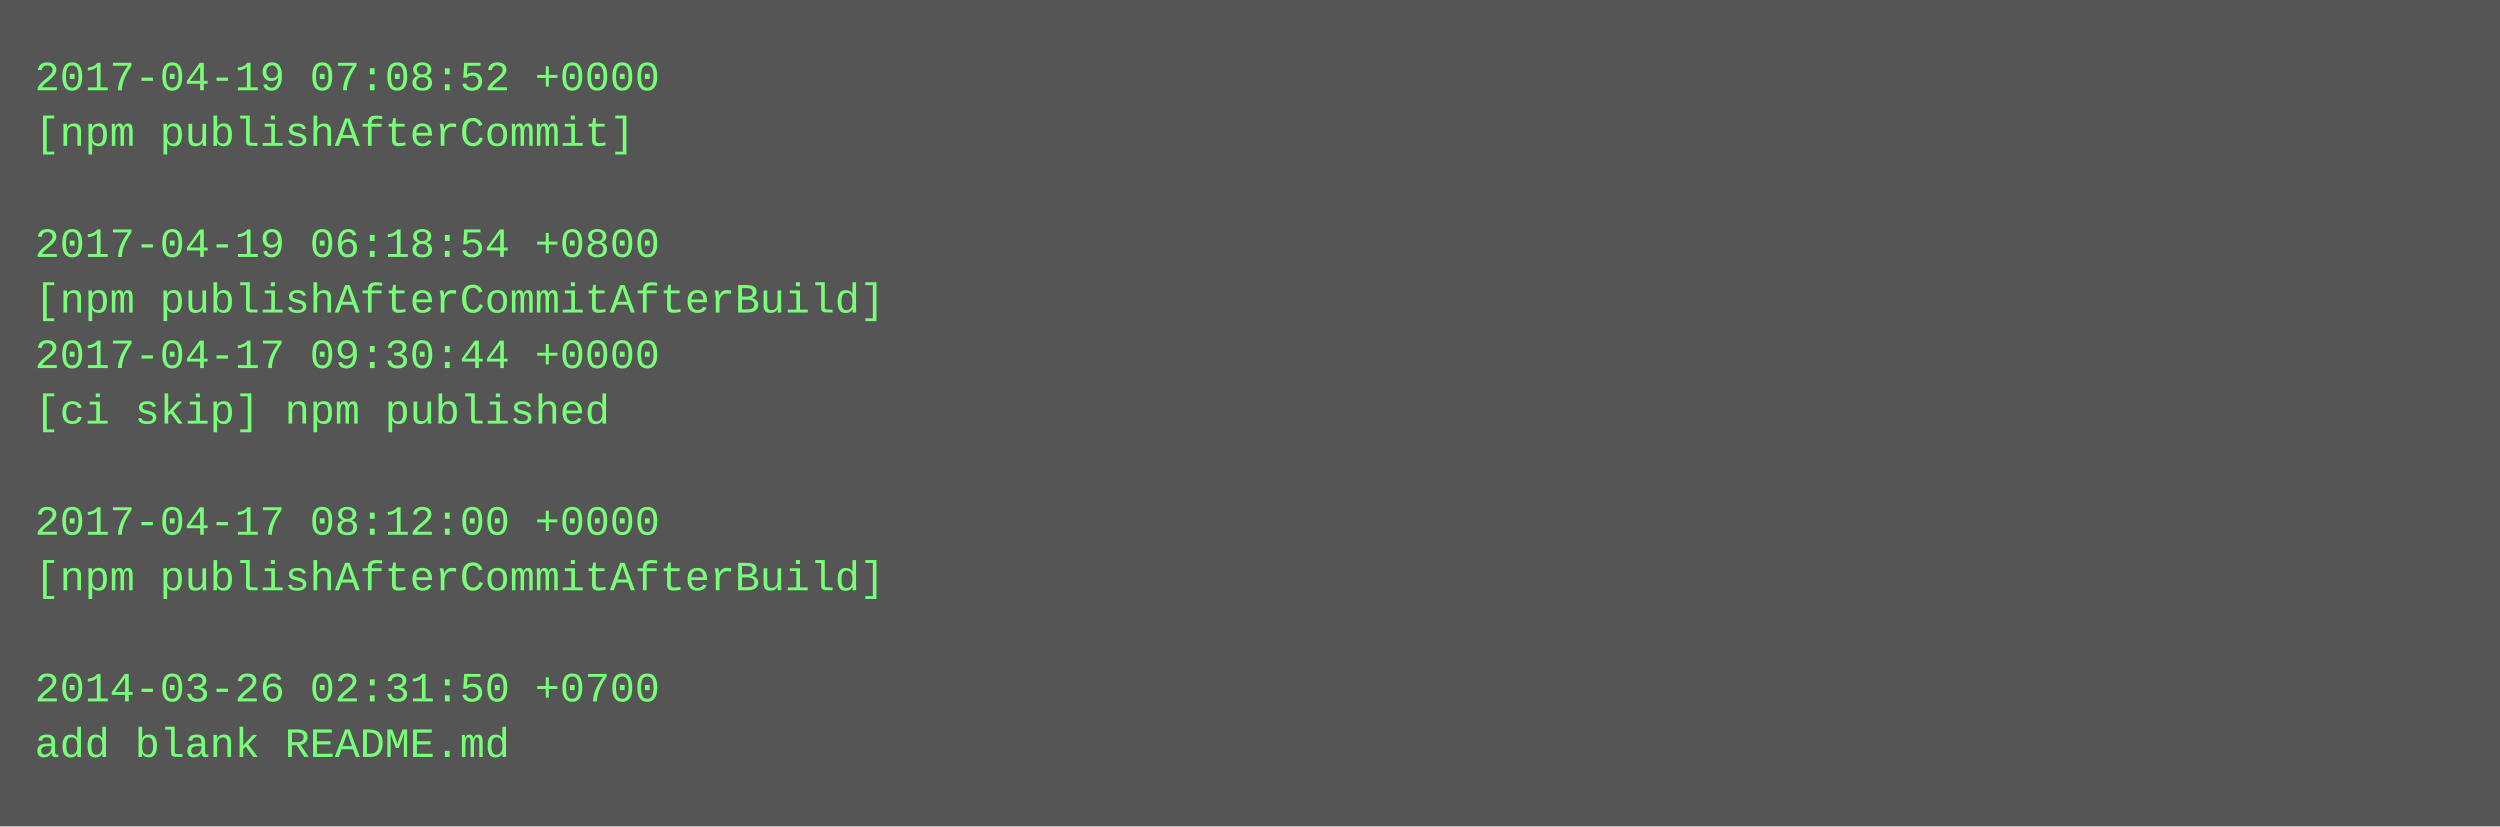
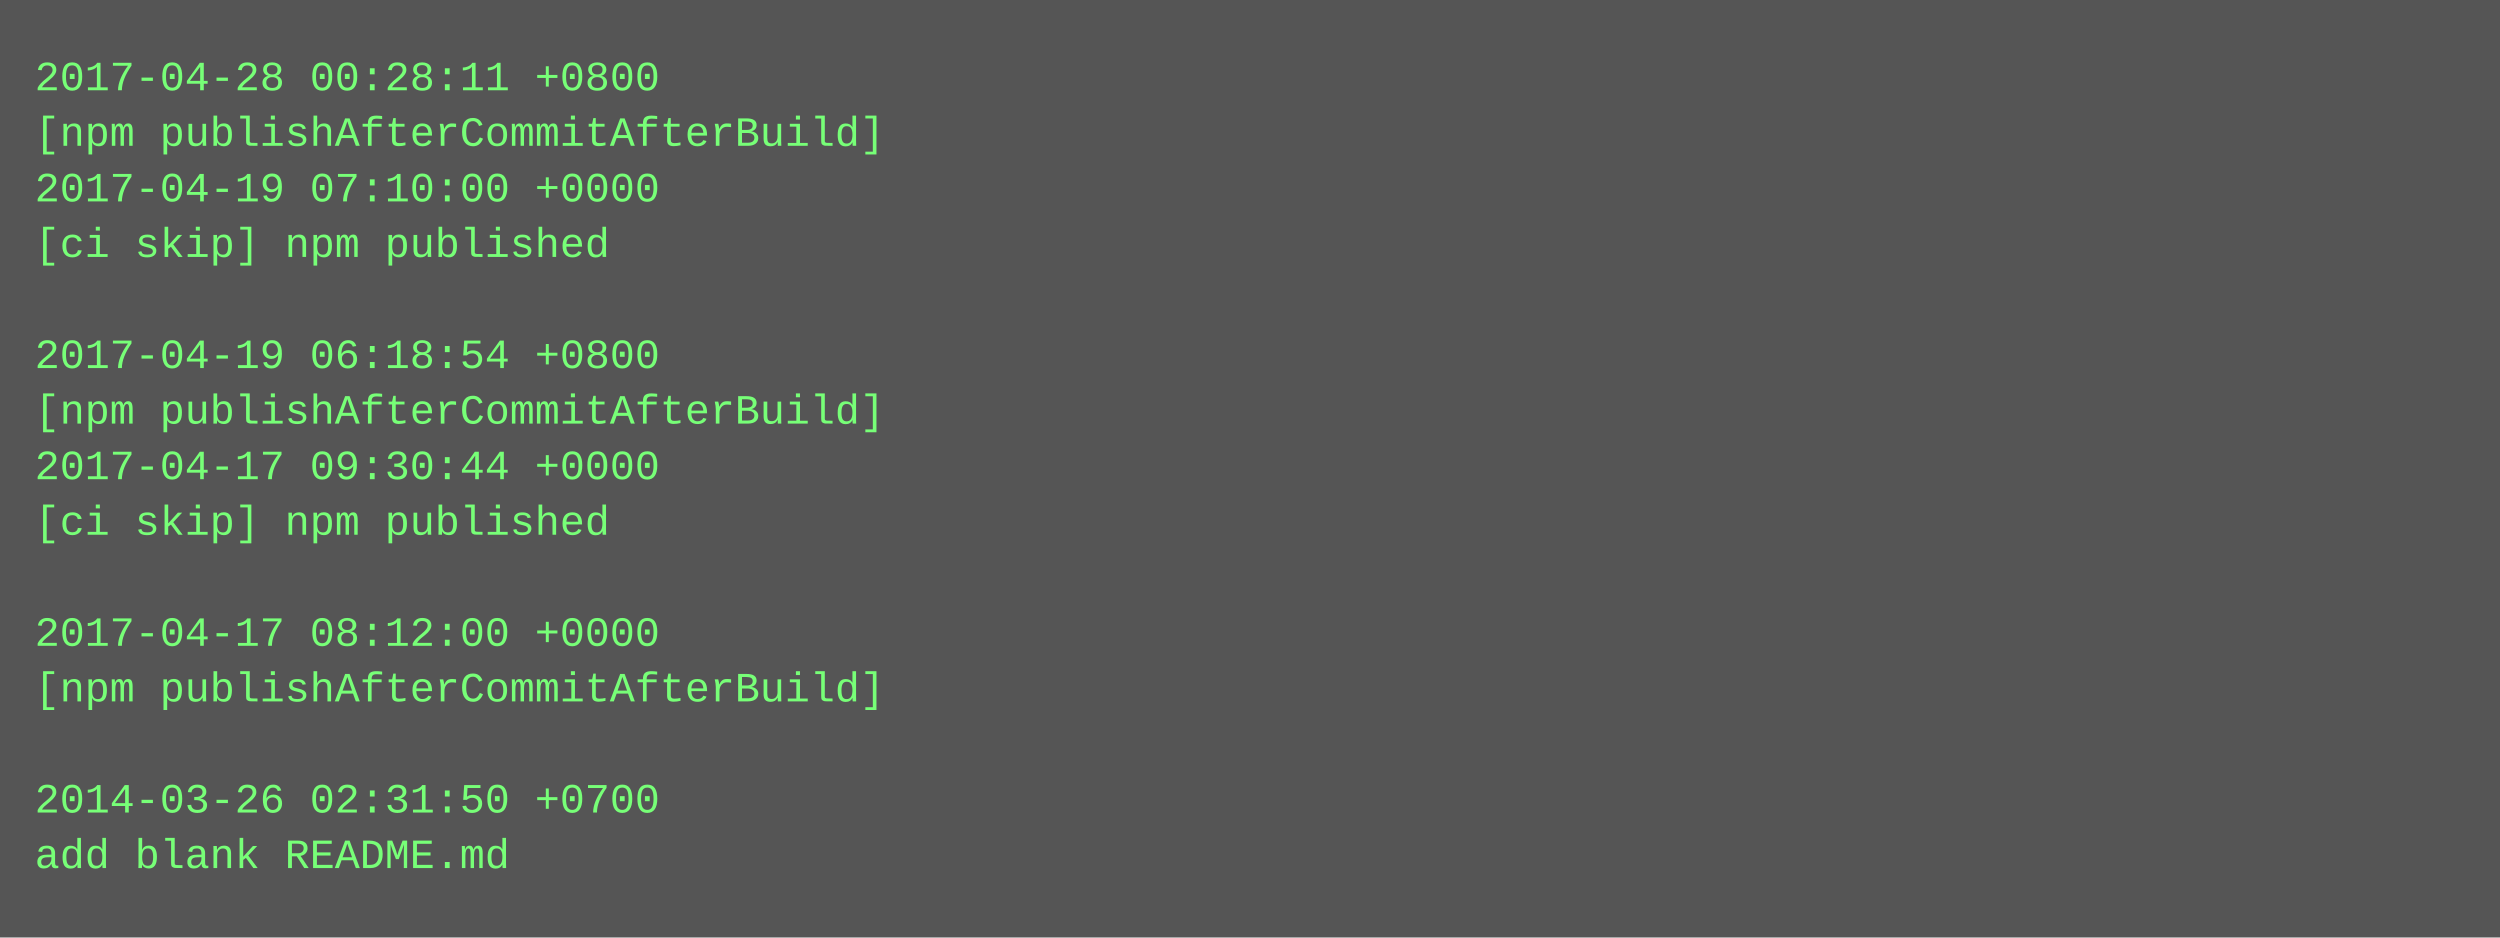
- <svg xmlns="http://www.w3.org/2000/svg" height="238" width="720">
-   <rect height="238" fill="#555" width="720" />
+ <svg xmlns="http://www.w3.org/2000/svg" height="270" width="720">
+   <rect height="270" fill="#555" width="720" />
  <text fill="#7f7" font-family="Courier New" font-size="12" xml:space="preserve">
-     <tspan x="10" y="26">2017-04-19 07:08:52 +0000</tspan>
-     <tspan x="10" y="42">[npm publishAfterCommit]</tspan>
-     <tspan x="10" y="58" />
-     <tspan x="10" y="74">2017-04-19 06:18:54 +0800</tspan>
-     <tspan x="10" y="90">[npm publishAfterCommitAfterBuild]</tspan>
-     <tspan x="10" y="106">2017-04-17 09:30:44 +0000</tspan>
-     <tspan x="10" y="122">[ci skip] npm published</tspan>
-     <tspan x="10" y="138" />
-     <tspan x="10" y="154">2017-04-17 08:12:00 +0000</tspan>
-     <tspan x="10" y="170">[npm publishAfterCommitAfterBuild]</tspan>
-     <tspan x="10" y="186" />
-     <tspan x="10" y="202">2014-03-26 02:31:50 +0700</tspan>
-     <tspan x="10" y="218">add blank README.md</tspan>
+     <tspan x="10" y="26">2017-04-28 00:28:11 +0800</tspan>
+     <tspan x="10" y="42">[npm publishAfterCommitAfterBuild]</tspan>
+     <tspan x="10" y="58">2017-04-19 07:10:00 +0000</tspan>
+     <tspan x="10" y="74">[ci skip] npm published</tspan>
+     <tspan x="10" y="90" />
+     <tspan x="10" y="106">2017-04-19 06:18:54 +0800</tspan>
+     <tspan x="10" y="122">[npm publishAfterCommitAfterBuild]</tspan>
+     <tspan x="10" y="138">2017-04-17 09:30:44 +0000</tspan>
+     <tspan x="10" y="154">[ci skip] npm published</tspan>
+     <tspan x="10" y="170" />
+     <tspan x="10" y="186">2017-04-17 08:12:00 +0000</tspan>
+     <tspan x="10" y="202">[npm publishAfterCommitAfterBuild]</tspan>
+     <tspan x="10" y="218" />
+     <tspan x="10" y="234">2014-03-26 02:31:50 +0700</tspan>
+     <tspan x="10" y="250">add blank README.md</tspan>
  </text>
</svg>
